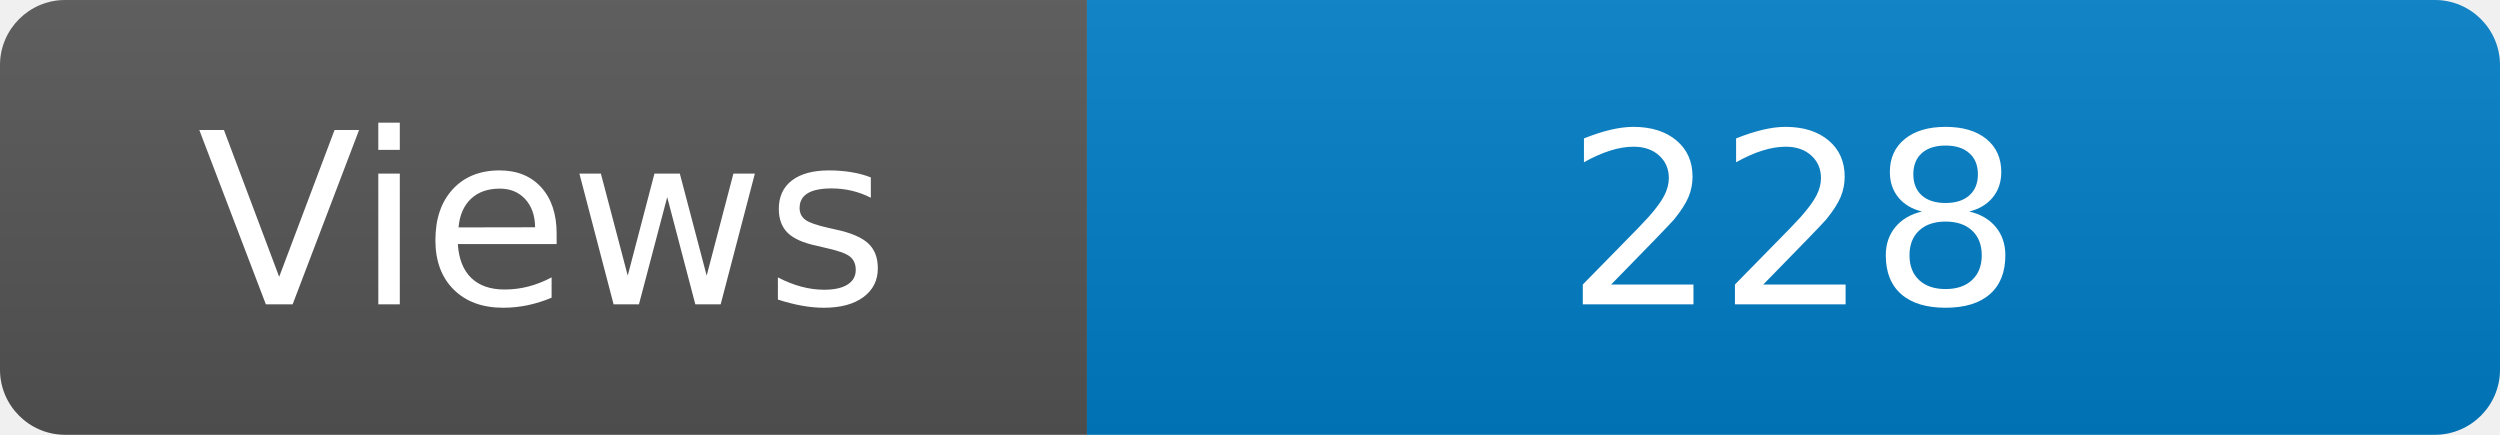
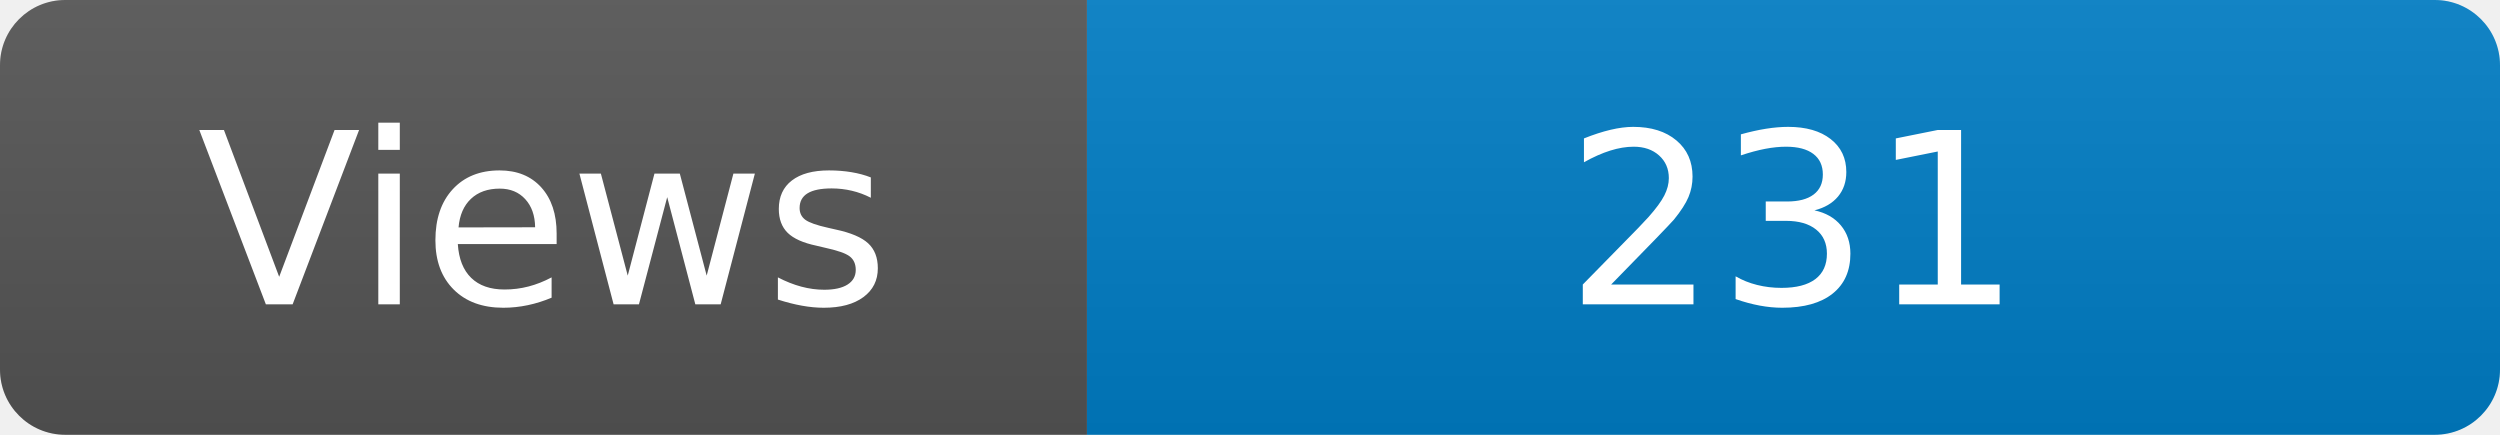
<svg xmlns="http://www.w3.org/2000/svg" width="115" height="20" role="img" aria-label="Maintained?: yes">
  <linearGradient id="s" x2="0" y2="100%">
    <stop offset="0" stop-color="#bbb" stop-opacity=".1" />
    <stop offset="1" stop-opacity=".1" />
  </linearGradient>
  <clipPath id="r">
    <rect width="115" height="20" rx="3" fill="#fff" />
  </clipPath>
  <g clip-path="url(#r)">
    <rect width="50" height="20" fill="#555" />
    <rect x="50" width="160" height="20" fill="#007ec6" />
    <rect width="115" height="20" fill="url(#s)" />
  </g>
  <g fill="#fff" text-anchor="middle" font-family="Verdana,Geneva,DejaVu Sans,sans-serif" font-size="110">
    <text x="250" y="140" transform="scale(.1)" fill="#fff">Views</text>
-     <text x="825" y="140" transform="scale(.1)" fill="#fff">228</text>
+     <text x="825" y="140" transform="scale(.1)" fill="#fff">231</text>
  </g>
</svg>
